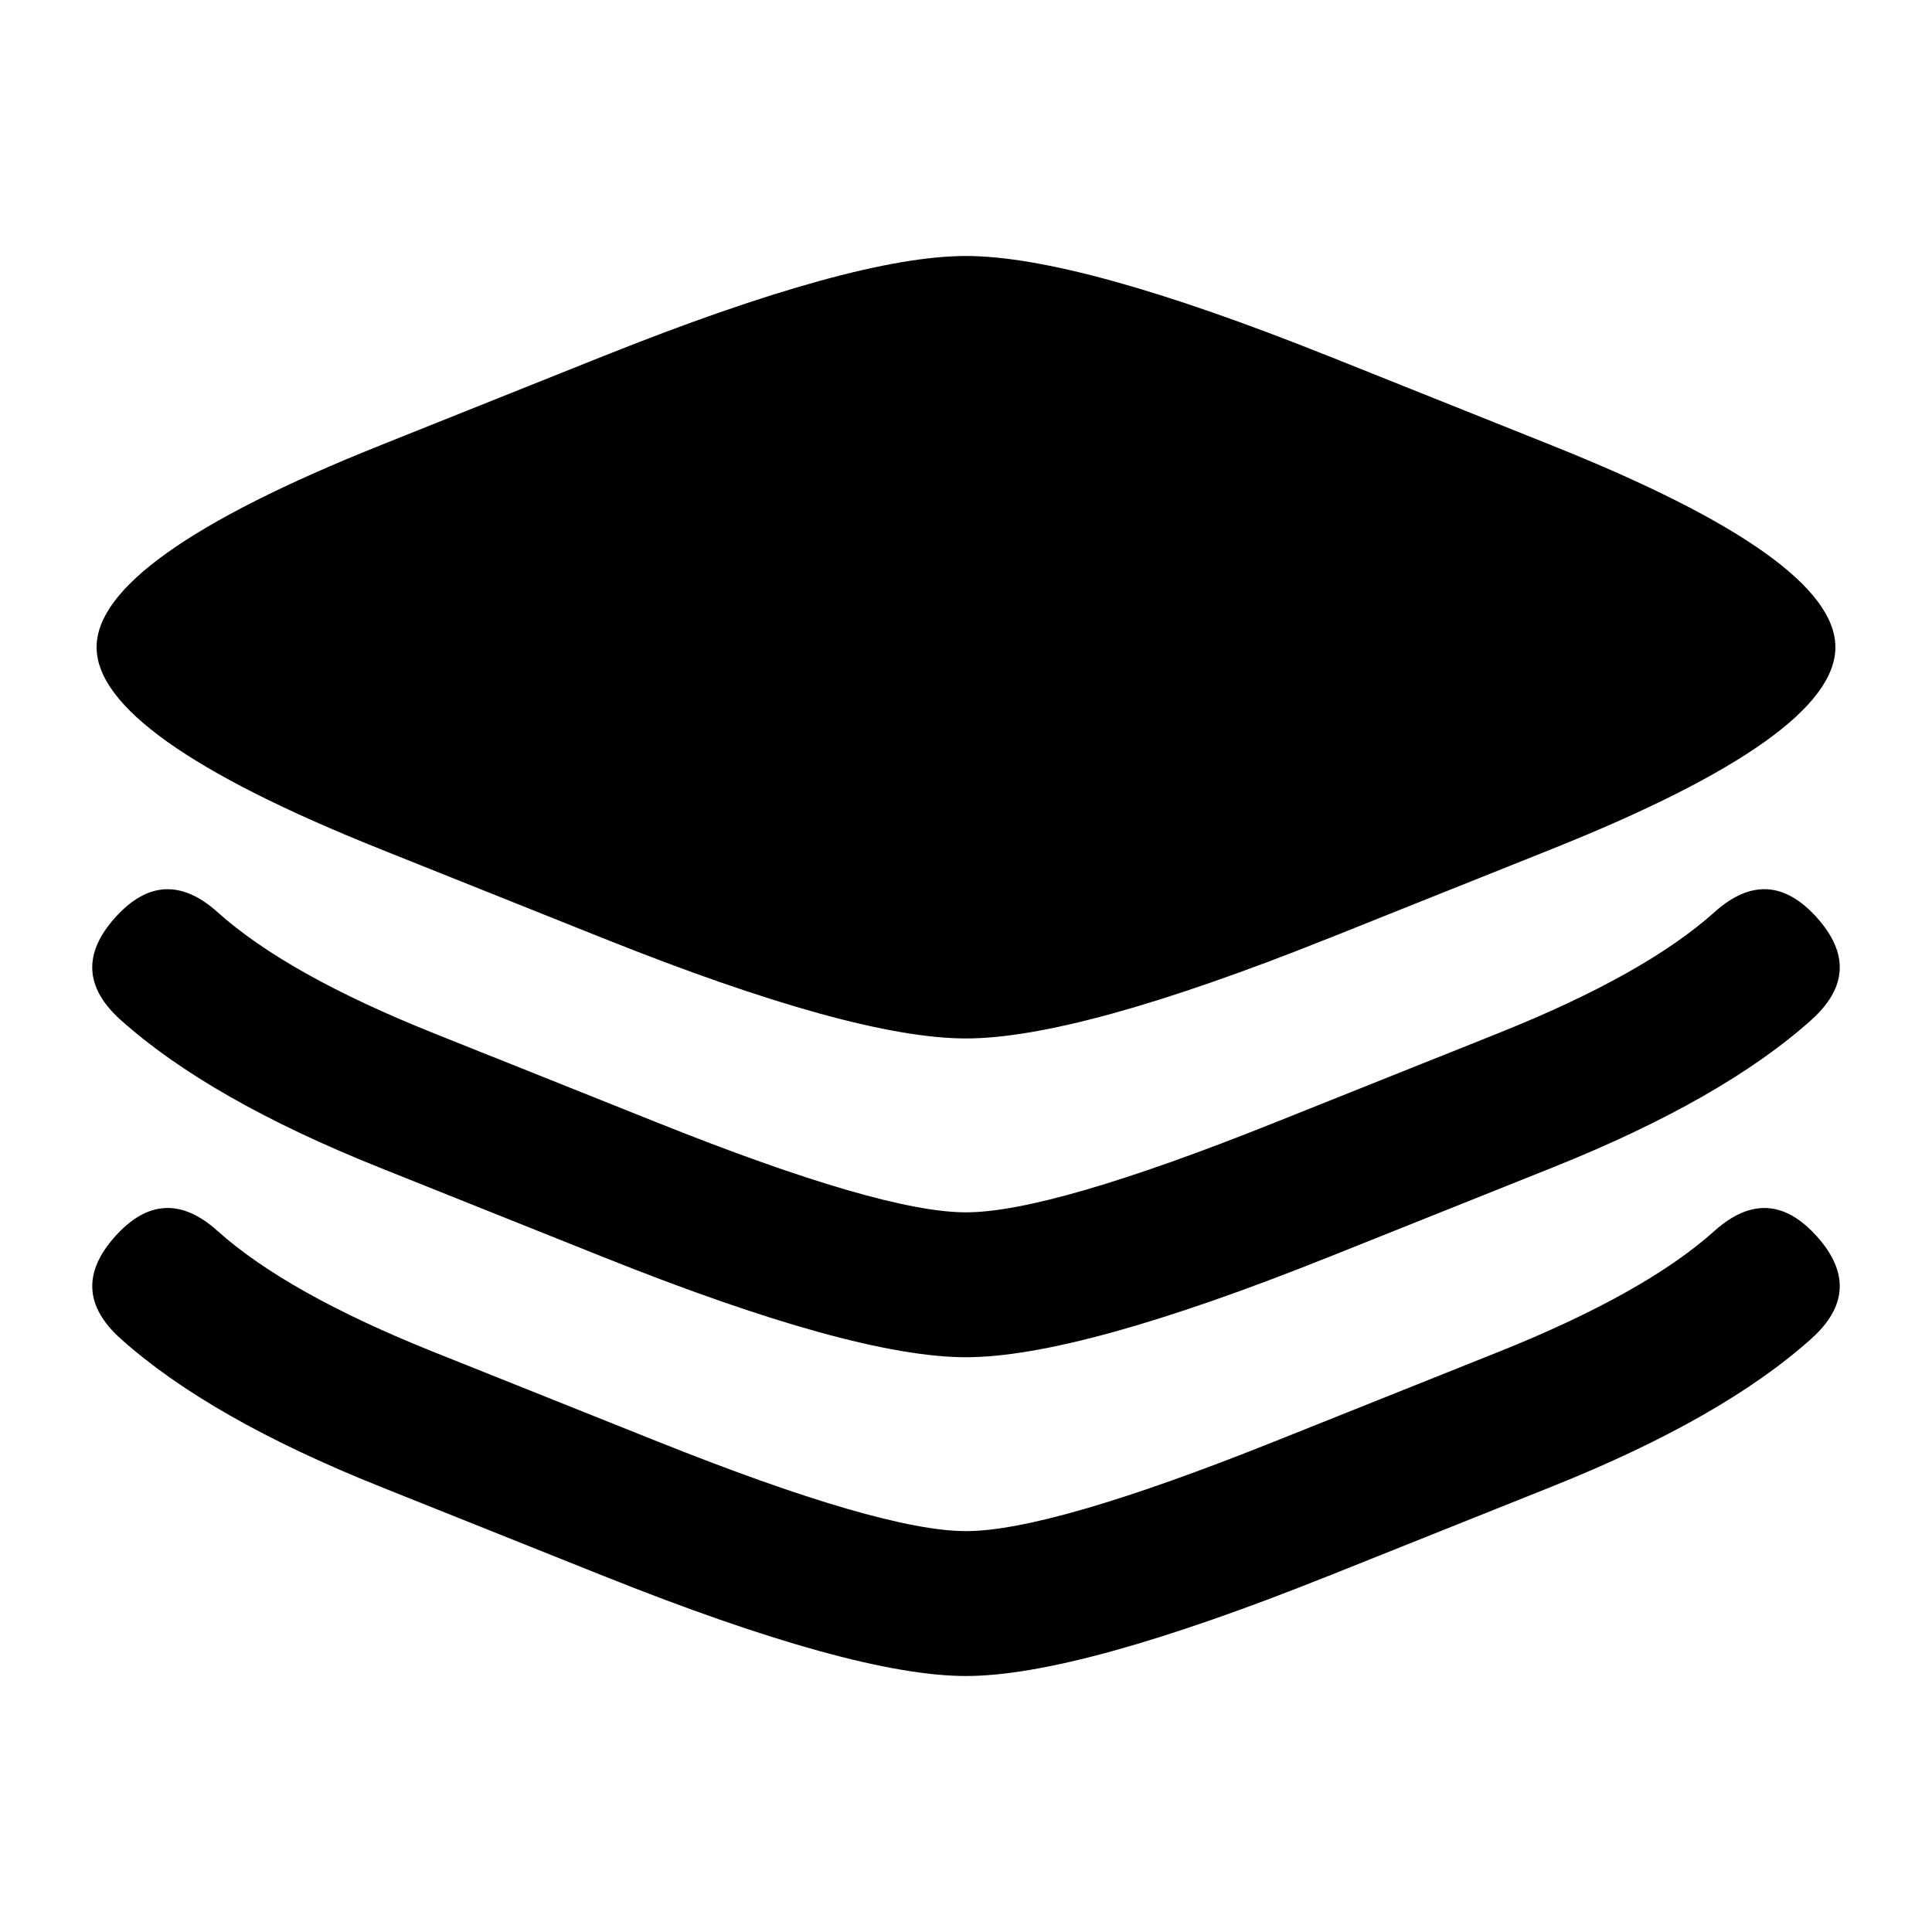
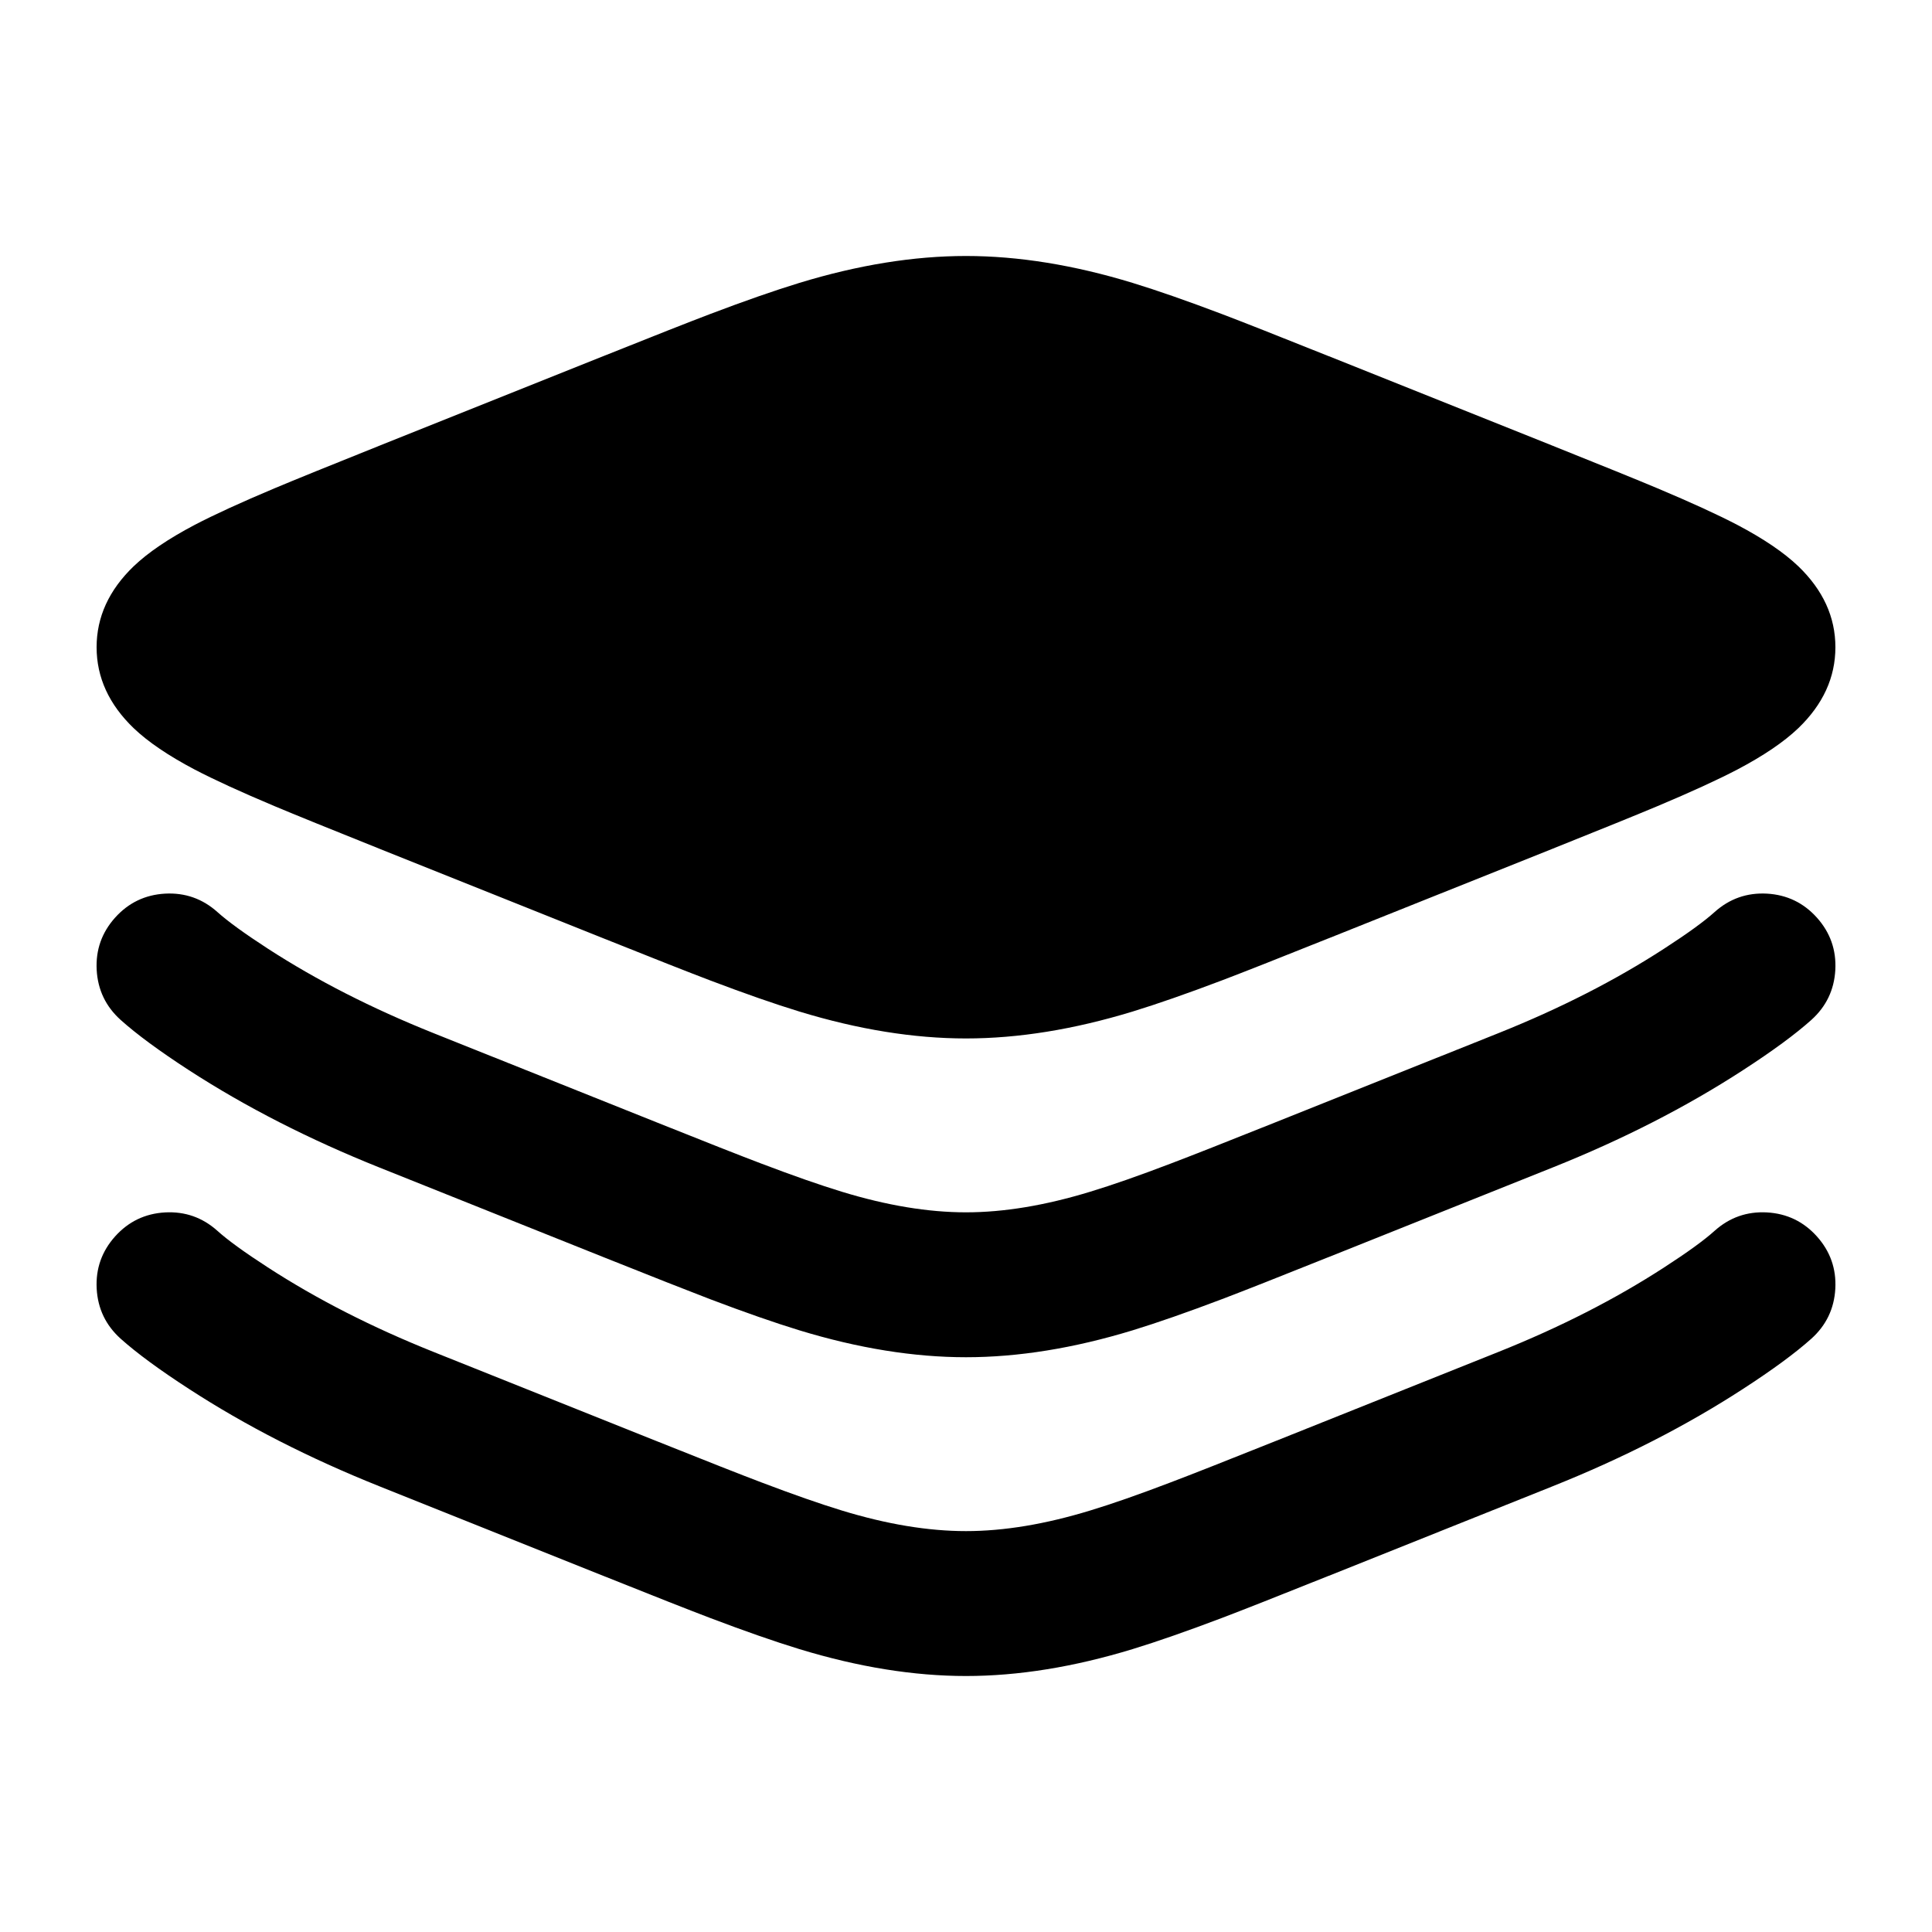
<svg viewBox="0 0 24 24" fill="none">
-   <path d="M4.715 10.544Q1.2 9.138 1.2 8.04Q1.2 6.942 4.715 5.536L7.495 4.424Q10.605 3.18 12 3.18Q13.395 3.18 16.504 4.424L16.505 4.424L19.285 5.536Q22.8 6.942 22.8 8.04Q22.8 9.138 19.285 10.544L16.505 11.656L16.504 11.656Q13.395 12.9 12 12.9Q10.605 12.9 7.495 11.656ZM22.501 12.67Q21.399 13.658 19.285 14.504L16.505 15.616L16.504 15.616Q13.395 16.86 12 16.86Q10.605 16.86 7.495 15.616L4.715 14.504Q2.602 13.659 1.499 12.67L1.499 12.67Q0.829 12.069 1.43 11.399Q1.731 11.064 2.048 11.047Q2.366 11.03 2.701 11.33L2.701 11.33Q3.566 12.106 5.383 12.833L8.164 13.945Q10.952 15.06 12 15.06Q13.048 15.06 15.836 13.945L15.836 13.945L18.617 12.833Q20.435 12.105 21.299 11.33Q21.969 10.729 22.57 11.399Q23.171 12.069 22.501 12.67ZM22.501 16.63Q21.399 17.618 19.285 18.464L16.505 19.576L16.504 19.576Q13.395 20.82 12 20.82Q10.605 20.82 7.495 19.576L4.715 18.464Q2.601 17.618 1.499 16.63Q1.164 16.329 1.147 16.012Q1.13 15.694 1.43 15.359Q2.031 14.689 2.701 15.29Q3.565 16.065 5.383 16.793L8.164 17.905Q10.952 19.02 12 19.02Q13.048 19.02 15.836 17.905L15.836 17.905L18.617 16.793Q20.435 16.065 21.299 15.29Q21.634 14.99 21.952 15.007Q22.269 15.024 22.57 15.359Q23.171 16.029 22.501 16.63Z" fill="currentColor" />
+   <path d="M22.339 7.034Q22.8 7.477 22.8 8.04Q22.8 8.603 22.339 9.046Q22.071 9.302 21.581 9.56Q21.215 9.751 20.59 10.014Q20.214 10.172 19.285 10.544L16.505 11.656H16.504Q15.576 12.028 15.181 12.178Q14.532 12.424 14.069 12.566Q12.974 12.9 12 12.9Q11.026 12.9 9.931 12.566Q9.467 12.424 8.819 12.178Q8.424 12.028 7.495 11.656L4.715 10.544Q3.786 10.172 3.41 10.014Q2.785 9.751 2.419 9.56Q1.929 9.302 1.661 9.046Q1.2 8.603 1.2 8.04Q1.2 7.477 1.661 7.034Q1.929 6.778 2.419 6.52Q2.785 6.329 3.41 6.066Q3.786 5.908 4.715 5.536L7.495 4.424Q8.424 4.052 8.819 3.902Q9.467 3.656 9.931 3.514Q11.026 3.18 12 3.18Q12.974 3.18 14.069 3.514Q14.532 3.656 15.181 3.902Q15.576 4.052 16.504 4.424H16.505L19.285 5.536Q20.214 5.908 20.59 6.066Q21.215 6.329 21.581 6.52Q22.071 6.778 22.339 7.034ZM1.43 11.399Q1.679 11.122 2.051 11.101Q2.423 11.081 2.701 11.33Q2.895 11.504 3.328 11.785Q4.237 12.374 5.383 12.833L8.164 13.945Q9.078 14.311 9.459 14.455Q10.051 14.68 10.457 14.804Q11.294 15.06 12 15.06Q12.705 15.06 13.543 14.804Q13.949 14.681 14.541 14.455Q14.921 14.311 15.836 13.945L18.617 12.833Q19.764 12.374 20.673 11.784Q21.106 11.504 21.299 11.33Q21.577 11.081 21.949 11.101Q22.321 11.122 22.57 11.399Q22.819 11.677 22.799 12.049Q22.778 12.421 22.501 12.67Q22.203 12.937 21.652 13.294Q20.596 13.98 19.285 14.504L16.505 15.616H16.504Q15.576 15.988 15.181 16.138Q14.532 16.384 14.069 16.526Q12.974 16.86 12 16.86Q11.026 16.86 9.931 16.526Q9.467 16.384 8.819 16.138Q8.424 15.987 7.495 15.616L4.715 14.504Q3.405 13.98 2.348 13.295Q1.798 12.938 1.499 12.67Q1.222 12.421 1.201 12.049Q1.181 11.677 1.43 11.399ZM2.348 17.254Q1.797 16.897 1.499 16.63Q1.222 16.381 1.201 16.009Q1.181 15.637 1.43 15.359Q1.679 15.082 2.051 15.061Q2.423 15.041 2.701 15.29Q2.894 15.464 3.327 15.744Q4.236 16.334 5.383 16.793L8.164 17.905Q9.078 18.271 9.459 18.415Q10.051 18.64 10.457 18.764Q11.294 19.02 12 19.02Q12.705 19.02 13.543 18.764Q13.949 18.641 14.541 18.415Q14.921 18.271 15.836 17.905L18.617 16.793Q19.764 16.334 20.673 15.744Q21.106 15.464 21.299 15.29Q21.577 15.041 21.949 15.061Q22.321 15.082 22.57 15.359Q22.819 15.637 22.799 16.009Q22.778 16.381 22.501 16.63Q22.203 16.897 21.652 17.254Q20.596 17.94 19.285 18.464L16.505 19.576H16.504Q15.576 19.948 15.181 20.098Q14.532 20.344 14.069 20.486Q12.974 20.82 12 20.82Q11.026 20.82 9.931 20.486Q9.467 20.344 8.819 20.098Q8.424 19.948 7.495 19.576L4.715 18.464Q3.404 17.94 2.348 17.254Z" fill="currentColor" />
</svg>
